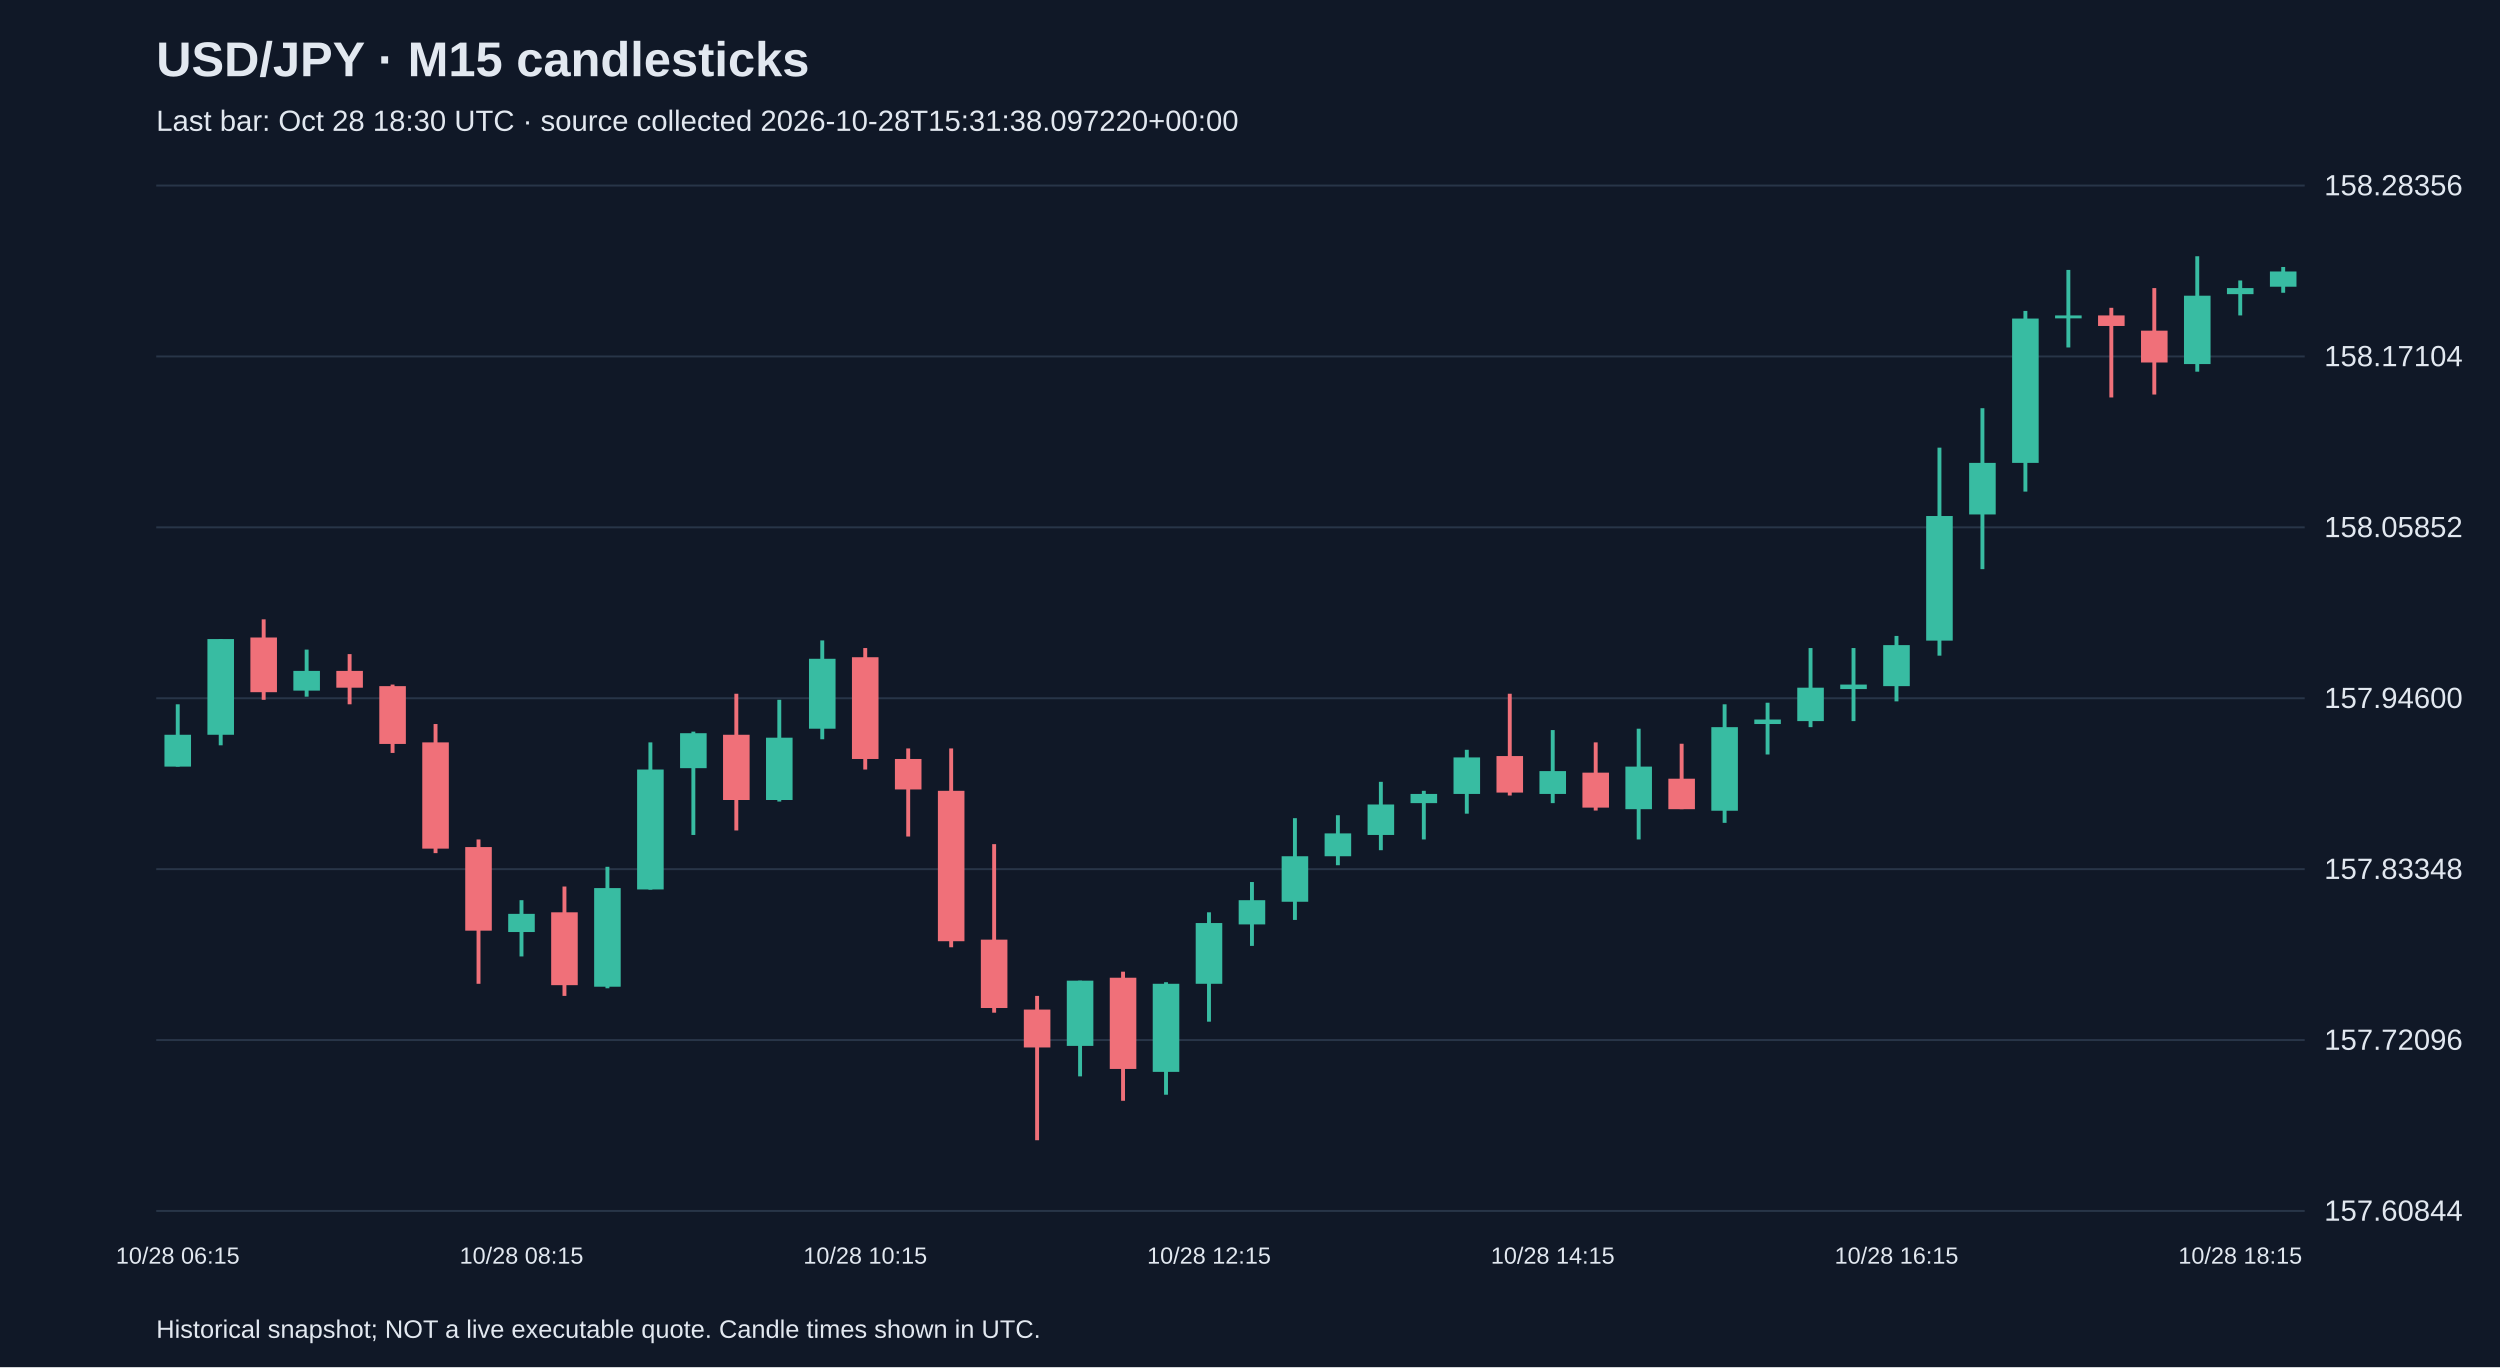
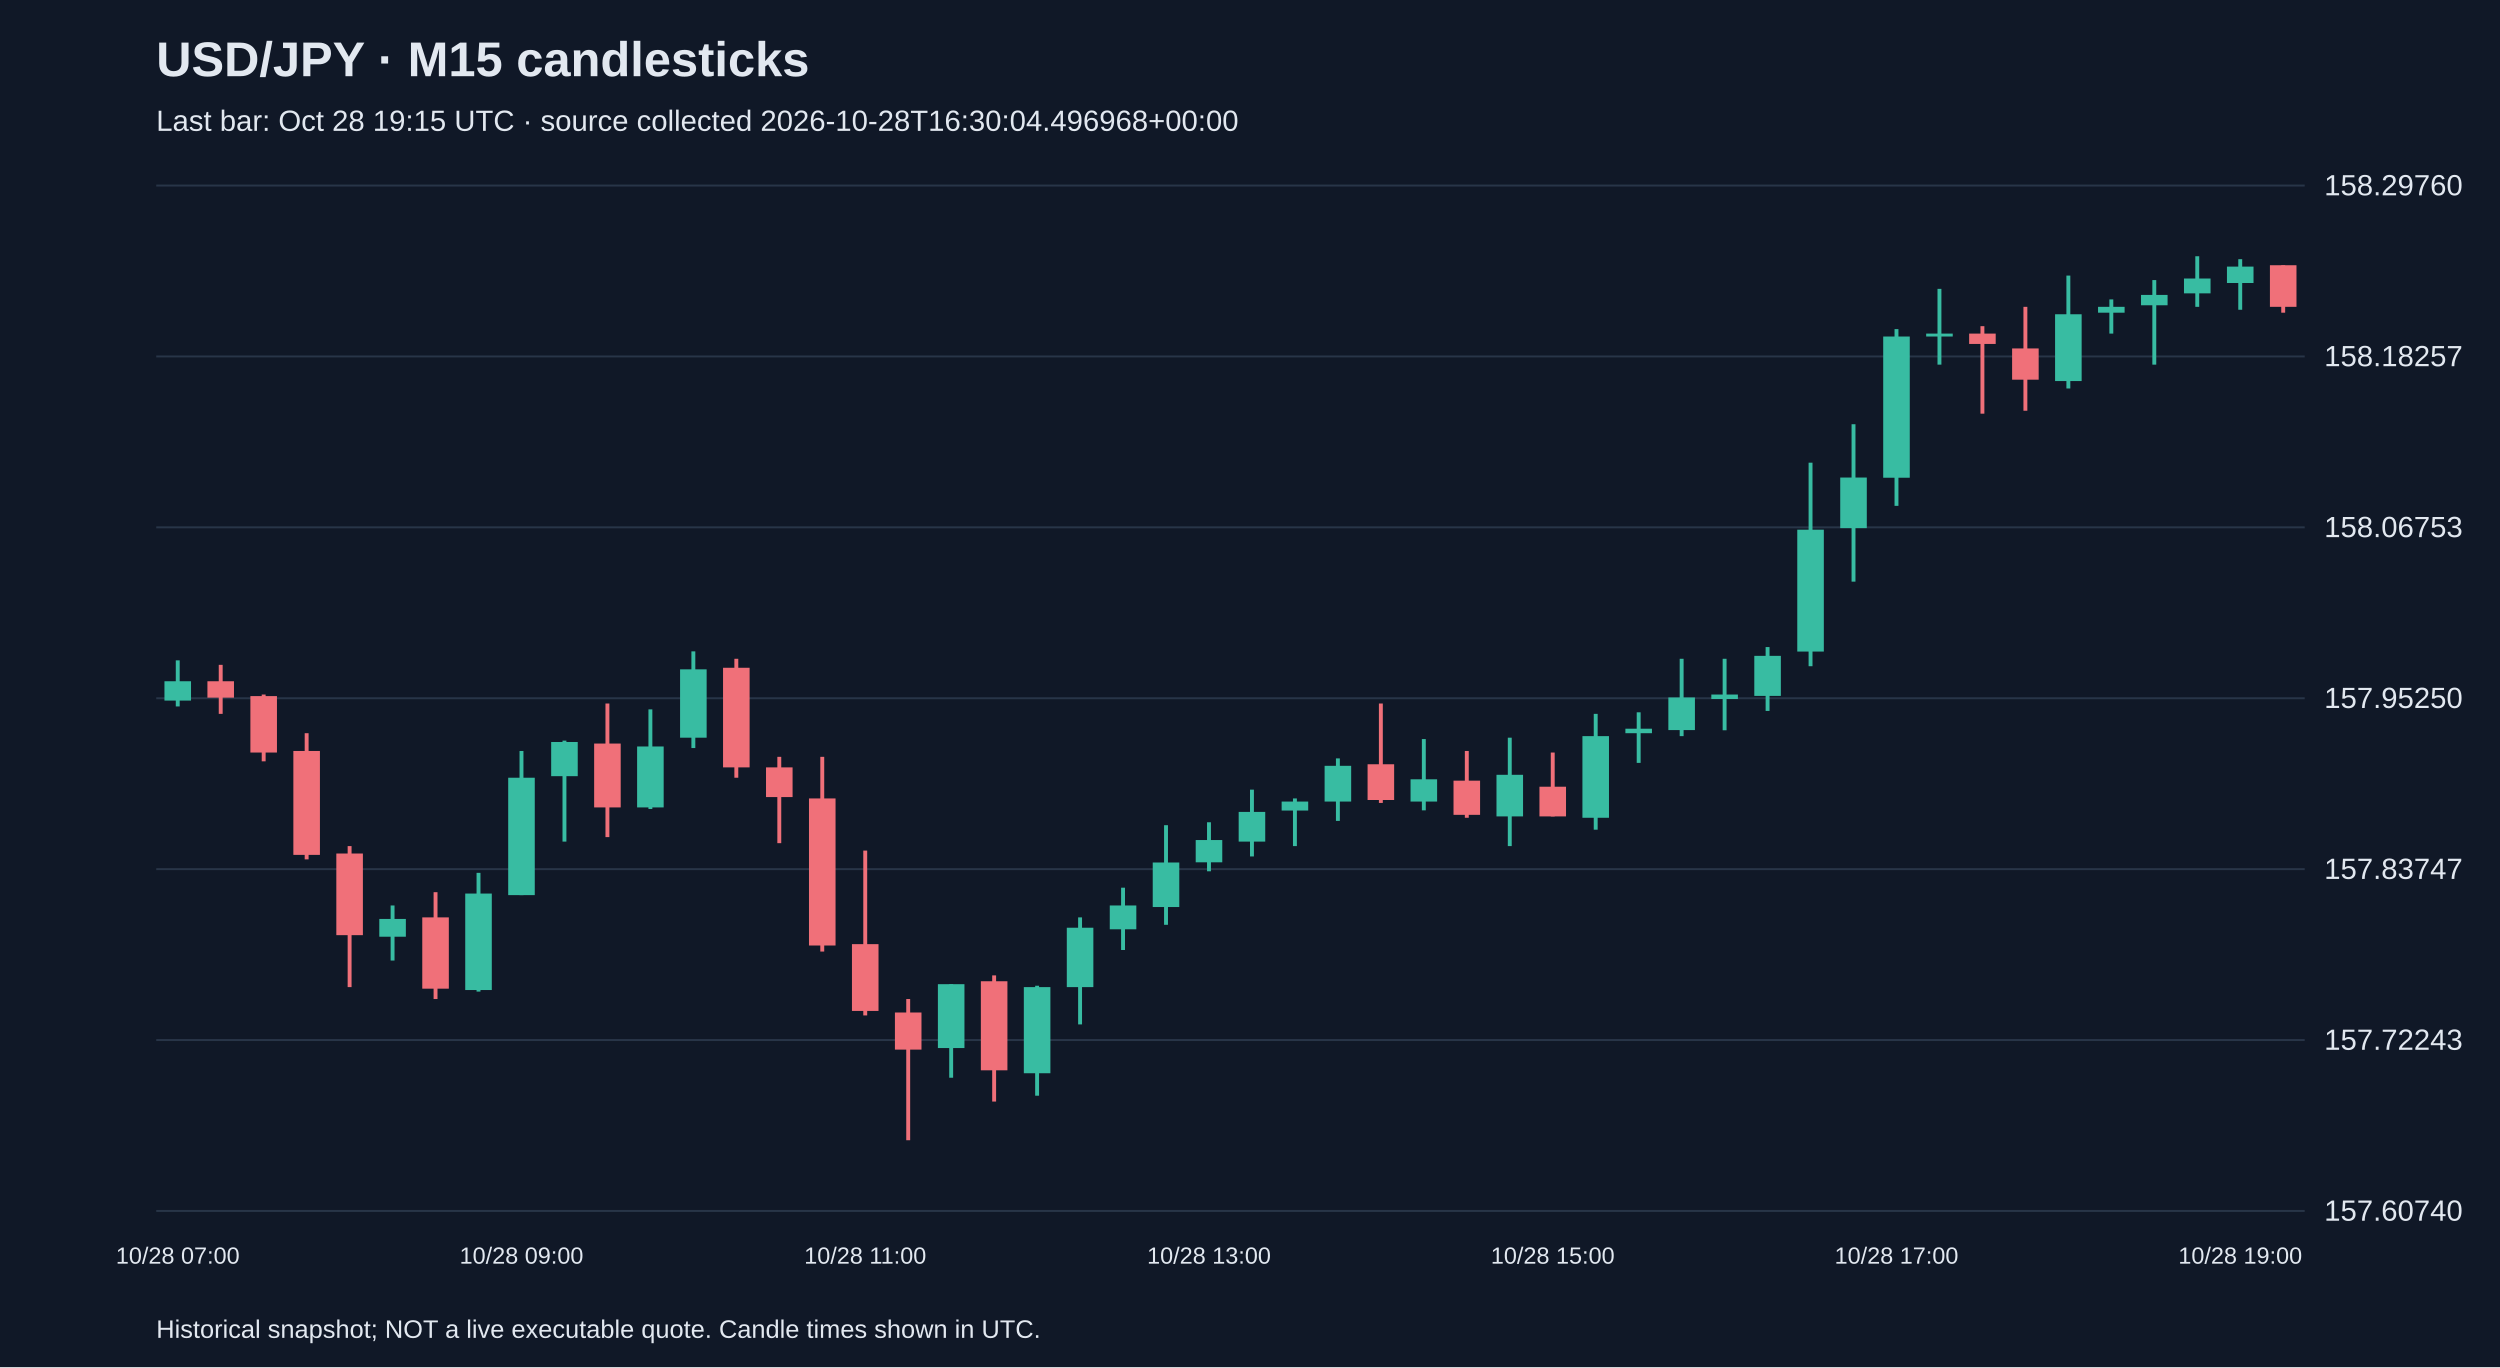
<svg xmlns="http://www.w3.org/2000/svg" viewBox="0 0 1280 700">
  <rect width="100%" height="100%" fill="#101827" />
  <style>text{font-family:Arial,sans-serif;fill:#e2e8f0}</style>
  <text x="80" y="39" font-size="25" font-weight="bold">USD/JPY · M15 candlesticks</text>
-   <text x="80" y="67" font-size="15" fill="#a6b1c5">Last bar: Oct 28 18:30 UTC · source collected 2026-10-28T15:31:38.097220+00:00</text>
+   <text x="80" y="67" font-size="15" fill="#a6b1c5">Last bar: Oct 28 19:15 UTC · source collected 2026-10-28T16:30:04.496968+00:00</text>
  <line x1="80" y1="620.0" x2="1180" y2="620.0" stroke="#283548" />
-   <text x="1190" y="625.0" font-size="15">157.60844</text>
+   <text x="1190" y="625.0" font-size="15">157.60740</text>
  <line x1="80" y1="532.5" x2="1180" y2="532.5" stroke="#283548" />
-   <text x="1190" y="537.5" font-size="15">157.72096</text>
+   <text x="1190" y="537.5" font-size="15">157.72243</text>
  <line x1="80" y1="445.0" x2="1180" y2="445.0" stroke="#283548" />
-   <text x="1190" y="450.0" font-size="15">157.83348</text>
+   <text x="1190" y="450.0" font-size="15">157.83747</text>
  <line x1="80" y1="357.5" x2="1180" y2="357.5" stroke="#283548" />
-   <text x="1190" y="362.5" font-size="15">157.94600</text>
+   <text x="1190" y="362.5" font-size="15">157.95250</text>
  <line x1="80" y1="270.0" x2="1180" y2="270.0" stroke="#283548" />
-   <text x="1190" y="275.0" font-size="15">158.05852</text>
+   <text x="1190" y="275.0" font-size="15">158.06753</text>
  <line x1="80" y1="182.5" x2="1180" y2="182.5" stroke="#283548" />
-   <text x="1190" y="187.5" font-size="15">158.17104</text>
+   <text x="1190" y="187.5" font-size="15">158.18257</text>
  <line x1="80" y1="95.0" x2="1180" y2="95.0" stroke="#283548" />
-   <text x="1190" y="100.0" font-size="15">158.28356</text>
-   <line x1="91.0" y1="360.6" x2="91.0" y2="392.5" stroke="#38bca2" stroke-width="2" />
-   <rect x="84.2" y="376.2" width="13.6" height="16.3" fill="#38bca2" />
-   <text x="91.0" y="647" text-anchor="middle" font-size="12">10/28 06:15</text>
-   <line x1="113.0" y1="327.2" x2="113.0" y2="381.6" stroke="#38bca2" stroke-width="2" />
-   <rect x="106.2" y="327.2" width="13.6" height="49.0" fill="#38bca2" />
-   <line x1="135.0" y1="317.1" x2="135.0" y2="358.3" stroke="#f07079" stroke-width="2" />
-   <rect x="128.2" y="326.4" width="13.6" height="28.0" fill="#f07079" />
-   <line x1="157.0" y1="332.6" x2="157.0" y2="356.7" stroke="#38bca2" stroke-width="2" />
-   <rect x="150.2" y="343.5" width="13.6" height="10.1" fill="#38bca2" />
-   <line x1="179.0" y1="334.9" x2="179.0" y2="360.6" stroke="#f07079" stroke-width="2" />
-   <rect x="172.2" y="343.5" width="13.6" height="8.6" fill="#f07079" />
-   <line x1="201.0" y1="350.5" x2="201.0" y2="385.5" stroke="#f07079" stroke-width="2" />
-   <rect x="194.2" y="351.3" width="13.6" height="29.6" fill="#f07079" />
-   <line x1="223.0" y1="370.7" x2="223.0" y2="436.8" stroke="#f07079" stroke-width="2" />
-   <rect x="216.2" y="380.1" width="13.6" height="54.4" fill="#f07079" />
-   <line x1="245.0" y1="429.8" x2="245.0" y2="503.7" stroke="#f07079" stroke-width="2" />
-   <rect x="238.2" y="433.7" width="13.6" height="42.8" fill="#f07079" />
-   <line x1="267.0" y1="460.9" x2="267.0" y2="489.7" stroke="#38bca2" stroke-width="2" />
-   <rect x="260.2" y="467.9" width="13.6" height="9.3" fill="#38bca2" />
-   <text x="267.0" y="647" text-anchor="middle" font-size="12">10/28 08:15</text>
-   <line x1="289.0" y1="453.9" x2="289.0" y2="509.9" stroke="#f07079" stroke-width="2" />
-   <rect x="282.2" y="467.1" width="13.6" height="37.3" fill="#f07079" />
-   <line x1="311.0" y1="443.8" x2="311.0" y2="506.0" stroke="#38bca2" stroke-width="2" />
-   <rect x="304.2" y="454.7" width="13.6" height="50.5" fill="#38bca2" />
-   <line x1="333.0" y1="380.1" x2="333.0" y2="455.5" stroke="#38bca2" stroke-width="2" />
-   <rect x="326.2" y="394.0" width="13.6" height="61.4" fill="#38bca2" />
-   <line x1="355.0" y1="374.6" x2="355.0" y2="427.5" stroke="#38bca2" stroke-width="2" />
-   <rect x="348.2" y="375.4" width="13.6" height="17.9" fill="#38bca2" />
-   <line x1="377.0" y1="355.2" x2="377.0" y2="425.2" stroke="#f07079" stroke-width="2" />
-   <rect x="370.2" y="376.2" width="13.6" height="33.4" fill="#f07079" />
-   <line x1="399.0" y1="358.3" x2="399.0" y2="410.4" stroke="#38bca2" stroke-width="2" />
-   <rect x="392.2" y="377.7" width="13.6" height="31.9" fill="#38bca2" />
-   <line x1="421.0" y1="327.9" x2="421.0" y2="378.5" stroke="#38bca2" stroke-width="2" />
-   <rect x="414.2" y="337.3" width="13.6" height="35.8" fill="#38bca2" />
-   <line x1="443.0" y1="331.8" x2="443.0" y2="394.0" stroke="#f07079" stroke-width="2" />
-   <rect x="436.2" y="336.5" width="13.6" height="52.1" fill="#f07079" />
-   <text x="443.0" y="647" text-anchor="middle" font-size="12">10/28 10:15</text>
-   <line x1="465.0" y1="383.2" x2="465.0" y2="428.3" stroke="#f07079" stroke-width="2" />
-   <rect x="458.2" y="388.6" width="13.6" height="15.6" fill="#f07079" />
-   <line x1="487.0" y1="383.2" x2="487.0" y2="485.0" stroke="#f07079" stroke-width="2" />
-   <rect x="480.2" y="404.9" width="13.6" height="77.0" fill="#f07079" />
-   <line x1="509.0" y1="432.2" x2="509.0" y2="518.5" stroke="#f07079" stroke-width="2" />
-   <rect x="502.2" y="481.1" width="13.6" height="35.0" fill="#f07079" />
-   <line x1="531.0" y1="509.9" x2="531.0" y2="583.8" stroke="#f07079" stroke-width="2" />
-   <rect x="524.2" y="516.9" width="13.6" height="19.4" fill="#f07079" />
-   <line x1="553.0" y1="502.1" x2="553.0" y2="551.1" stroke="#38bca2" stroke-width="2" />
-   <rect x="546.2" y="502.1" width="13.6" height="33.4" fill="#38bca2" />
-   <line x1="575.0" y1="497.5" x2="575.0" y2="563.6" stroke="#f07079" stroke-width="2" />
-   <rect x="568.2" y="500.6" width="13.6" height="46.7" fill="#f07079" />
-   <line x1="597.0" y1="502.9" x2="597.0" y2="560.5" stroke="#38bca2" stroke-width="2" />
-   <rect x="590.2" y="503.7" width="13.6" height="45.1" fill="#38bca2" />
-   <line x1="619.0" y1="467.1" x2="619.0" y2="523.1" stroke="#38bca2" stroke-width="2" />
-   <rect x="612.2" y="472.6" width="13.6" height="31.1" fill="#38bca2" />
-   <text x="619.0" y="647" text-anchor="middle" font-size="12">10/28 12:15</text>
-   <line x1="641.0" y1="451.6" x2="641.0" y2="484.3" stroke="#38bca2" stroke-width="2" />
-   <rect x="634.2" y="460.9" width="13.6" height="12.4" fill="#38bca2" />
-   <line x1="663.0" y1="418.9" x2="663.0" y2="471.0" stroke="#38bca2" stroke-width="2" />
-   <rect x="656.2" y="438.4" width="13.6" height="23.3" fill="#38bca2" />
-   <line x1="685.0" y1="417.4" x2="685.0" y2="443.0" stroke="#38bca2" stroke-width="2" />
-   <rect x="678.2" y="426.7" width="13.6" height="11.7" fill="#38bca2" />
-   <line x1="707.0" y1="400.3" x2="707.0" y2="435.3" stroke="#38bca2" stroke-width="2" />
-   <rect x="700.2" y="411.9" width="13.6" height="15.6" fill="#38bca2" />
-   <line x1="729.0" y1="404.9" x2="729.0" y2="429.8" stroke="#38bca2" stroke-width="2" />
-   <rect x="722.2" y="406.5" width="13.6" height="4.7" fill="#38bca2" />
-   <line x1="751.0" y1="383.9" x2="751.0" y2="416.6" stroke="#38bca2" stroke-width="2" />
-   <rect x="744.2" y="387.8" width="13.6" height="18.7" fill="#38bca2" />
-   <line x1="773.0" y1="355.2" x2="773.0" y2="407.3" stroke="#f07079" stroke-width="2" />
-   <rect x="766.2" y="387.1" width="13.6" height="18.7" fill="#f07079" />
-   <line x1="795.0" y1="373.8" x2="795.0" y2="411.2" stroke="#38bca2" stroke-width="2" />
-   <rect x="788.2" y="394.8" width="13.6" height="11.7" fill="#38bca2" />
-   <text x="795.0" y="647" text-anchor="middle" font-size="12">10/28 14:15</text>
-   <line x1="817.0" y1="380.1" x2="817.0" y2="415.0" stroke="#f07079" stroke-width="2" />
-   <rect x="810.2" y="395.6" width="13.6" height="17.9" fill="#f07079" />
-   <line x1="839.0" y1="373.1" x2="839.0" y2="429.8" stroke="#38bca2" stroke-width="2" />
-   <rect x="832.2" y="392.5" width="13.6" height="21.8" fill="#38bca2" />
-   <line x1="861.0" y1="380.8" x2="861.0" y2="414.3" stroke="#f07079" stroke-width="2" />
-   <rect x="854.2" y="398.7" width="13.6" height="15.6" fill="#f07079" />
-   <line x1="883.0" y1="360.6" x2="883.0" y2="421.3" stroke="#38bca2" stroke-width="2" />
-   <rect x="876.2" y="372.3" width="13.6" height="42.8" fill="#38bca2" />
-   <line x1="905.0" y1="359.8" x2="905.0" y2="386.3" stroke="#38bca2" stroke-width="2" />
-   <rect x="898.2" y="368.4" width="13.6" height="2.3" fill="#38bca2" />
-   <line x1="927.0" y1="331.8" x2="927.0" y2="372.3" stroke="#38bca2" stroke-width="2" />
-   <rect x="920.2" y="352.1" width="13.6" height="17.1" fill="#38bca2" />
-   <line x1="949.0" y1="331.8" x2="949.0" y2="369.2" stroke="#38bca2" stroke-width="2" />
-   <rect x="942.2" y="350.5" width="13.6" height="2.3" fill="#38bca2" />
-   <line x1="971.0" y1="325.6" x2="971.0" y2="359.1" stroke="#38bca2" stroke-width="2" />
-   <rect x="964.2" y="330.3" width="13.6" height="21.0" fill="#38bca2" />
-   <text x="971.0" y="647" text-anchor="middle" font-size="12">10/28 16:15</text>
-   <line x1="993.0" y1="229.2" x2="993.0" y2="335.7" stroke="#38bca2" stroke-width="2" />
-   <rect x="986.2" y="264.2" width="13.6" height="63.8" fill="#38bca2" />
-   <line x1="1015.0" y1="209.0" x2="1015.0" y2="291.4" stroke="#38bca2" stroke-width="2" />
-   <rect x="1008.2" y="237.0" width="13.6" height="26.4" fill="#38bca2" />
-   <line x1="1037.0" y1="159.2" x2="1037.0" y2="251.7" stroke="#38bca2" stroke-width="2" />
-   <rect x="1030.2" y="163.1" width="13.6" height="73.9" fill="#38bca2" />
-   <line x1="1059.0" y1="138.2" x2="1059.0" y2="177.9" stroke="#38bca2" stroke-width="2" />
-   <rect x="1052.2" y="161.5" width="13.6" height="1.5" fill="#38bca2" />
-   <line x1="1081.0" y1="157.6" x2="1081.0" y2="203.5" stroke="#f07079" stroke-width="2" />
-   <rect x="1074.2" y="161.5" width="13.6" height="5.4" fill="#f07079" />
-   <line x1="1103.0" y1="147.5" x2="1103.0" y2="202.0" stroke="#f07079" stroke-width="2" />
-   <rect x="1096.2" y="169.3" width="13.6" height="16.3" fill="#f07079" />
-   <line x1="1125.0" y1="131.2" x2="1125.0" y2="190.3" stroke="#38bca2" stroke-width="2" />
-   <rect x="1118.2" y="151.4" width="13.6" height="35.0" fill="#38bca2" />
-   <line x1="1147.0" y1="143.6" x2="1147.0" y2="161.5" stroke="#38bca2" stroke-width="2" />
-   <rect x="1140.2" y="147.5" width="13.6" height="3.1" fill="#38bca2" />
-   <text x="1147.0" y="647" text-anchor="middle" font-size="12">10/28 18:15</text>
-   <line x1="1169.0" y1="136.7" x2="1169.0" y2="149.9" stroke="#38bca2" stroke-width="2" />
-   <rect x="1162.2" y="139.0" width="13.6" height="7.8" fill="#38bca2" />
+   <text x="1190" y="100.0" font-size="15">158.29760</text>
+   <line x1="91.0" y1="338.1" x2="91.0" y2="361.7" stroke="#38bca2" stroke-width="2" />
+   <rect x="84.2" y="348.8" width="13.6" height="9.9" fill="#38bca2" />
+   <text x="91.0" y="647" text-anchor="middle" font-size="12">10/28 07:00</text>
+   <line x1="113.0" y1="340.4" x2="113.0" y2="365.5" stroke="#f07079" stroke-width="2" />
+   <rect x="106.2" y="348.8" width="13.6" height="8.4" fill="#f07079" />
+   <line x1="135.0" y1="355.6" x2="135.0" y2="389.8" stroke="#f07079" stroke-width="2" />
+   <rect x="128.2" y="356.4" width="13.6" height="28.9" fill="#f07079" />
+   <line x1="157.0" y1="375.4" x2="157.0" y2="440.0" stroke="#f07079" stroke-width="2" />
+   <rect x="150.2" y="384.5" width="13.6" height="53.2" fill="#f07079" />
+   <line x1="179.0" y1="433.2" x2="179.0" y2="505.4" stroke="#f07079" stroke-width="2" />
+   <rect x="172.2" y="437.0" width="13.6" height="41.8" fill="#f07079" />
+   <line x1="201.0" y1="463.6" x2="201.0" y2="491.8" stroke="#38bca2" stroke-width="2" />
+   <rect x="194.2" y="470.5" width="13.6" height="9.1" fill="#38bca2" />
+   <line x1="223.0" y1="456.8" x2="223.0" y2="511.5" stroke="#f07079" stroke-width="2" />
+   <rect x="216.2" y="469.7" width="13.6" height="36.5" fill="#f07079" />
+   <line x1="245.0" y1="446.9" x2="245.0" y2="507.7" stroke="#38bca2" stroke-width="2" />
+   <rect x="238.2" y="457.5" width="13.6" height="49.4" fill="#38bca2" />
+   <line x1="267.0" y1="384.5" x2="267.0" y2="458.3" stroke="#38bca2" stroke-width="2" />
+   <rect x="260.2" y="398.2" width="13.6" height="60.1" fill="#38bca2" />
+   <text x="267.0" y="647" text-anchor="middle" font-size="12">10/28 09:00</text>
+   <line x1="289.0" y1="379.2" x2="289.0" y2="430.9" stroke="#38bca2" stroke-width="2" />
+   <rect x="282.2" y="379.9" width="13.6" height="17.5" fill="#38bca2" />
+   <line x1="311.0" y1="360.2" x2="311.0" y2="428.6" stroke="#f07079" stroke-width="2" />
+   <rect x="304.2" y="380.7" width="13.6" height="32.7" fill="#f07079" />
+   <line x1="333.0" y1="363.2" x2="333.0" y2="414.2" stroke="#38bca2" stroke-width="2" />
+   <rect x="326.2" y="382.2" width="13.6" height="31.2" fill="#38bca2" />
+   <line x1="355.0" y1="333.5" x2="355.0" y2="383.0" stroke="#38bca2" stroke-width="2" />
+   <rect x="348.2" y="342.7" width="13.6" height="35.0" fill="#38bca2" />
+   <line x1="377.0" y1="337.3" x2="377.0" y2="398.2" stroke="#f07079" stroke-width="2" />
+   <rect x="370.2" y="341.9" width="13.6" height="51.0" fill="#f07079" />
+   <line x1="399.0" y1="387.5" x2="399.0" y2="431.7" stroke="#f07079" stroke-width="2" />
+   <rect x="392.2" y="392.9" width="13.6" height="15.2" fill="#f07079" />
+   <line x1="421.0" y1="387.5" x2="421.0" y2="487.2" stroke="#f07079" stroke-width="2" />
+   <rect x="414.2" y="408.8" width="13.6" height="75.3" fill="#f07079" />
+   <line x1="443.0" y1="435.5" x2="443.0" y2="519.9" stroke="#f07079" stroke-width="2" />
+   <rect x="436.2" y="483.4" width="13.6" height="34.2" fill="#f07079" />
+   <text x="443.0" y="647" text-anchor="middle" font-size="12">10/28 11:00</text>
+   <line x1="465.0" y1="511.5" x2="465.0" y2="583.8" stroke="#f07079" stroke-width="2" />
+   <rect x="458.2" y="518.4" width="13.6" height="19.0" fill="#f07079" />
+   <line x1="487.0" y1="503.9" x2="487.0" y2="551.8" stroke="#38bca2" stroke-width="2" />
+   <rect x="480.2" y="503.9" width="13.6" height="32.7" fill="#38bca2" />
+   <line x1="509.0" y1="499.4" x2="509.0" y2="564.0" stroke="#f07079" stroke-width="2" />
+   <rect x="502.2" y="502.4" width="13.6" height="45.6" fill="#f07079" />
+   <line x1="531.0" y1="504.7" x2="531.0" y2="561.0" stroke="#38bca2" stroke-width="2" />
+   <rect x="524.2" y="505.4" width="13.6" height="44.1" fill="#38bca2" />
+   <line x1="553.0" y1="469.7" x2="553.0" y2="524.5" stroke="#38bca2" stroke-width="2" />
+   <rect x="546.2" y="475.0" width="13.6" height="30.4" fill="#38bca2" />
+   <line x1="575.0" y1="454.5" x2="575.0" y2="486.4" stroke="#38bca2" stroke-width="2" />
+   <rect x="568.2" y="463.6" width="13.6" height="12.2" fill="#38bca2" />
+   <line x1="597.0" y1="422.5" x2="597.0" y2="473.5" stroke="#38bca2" stroke-width="2" />
+   <rect x="590.2" y="441.6" width="13.6" height="22.8" fill="#38bca2" />
+   <line x1="619.0" y1="421.0" x2="619.0" y2="446.1" stroke="#38bca2" stroke-width="2" />
+   <rect x="612.2" y="430.1" width="13.6" height="11.4" fill="#38bca2" />
+   <text x="619.0" y="647" text-anchor="middle" font-size="12">10/28 13:00</text>
+   <line x1="641.0" y1="404.3" x2="641.0" y2="438.5" stroke="#38bca2" stroke-width="2" />
+   <rect x="634.2" y="415.7" width="13.6" height="15.2" fill="#38bca2" />
+   <line x1="663.0" y1="408.8" x2="663.0" y2="433.2" stroke="#38bca2" stroke-width="2" />
+   <rect x="656.2" y="410.4" width="13.6" height="4.6" fill="#38bca2" />
+   <line x1="685.0" y1="388.3" x2="685.0" y2="420.3" stroke="#38bca2" stroke-width="2" />
+   <rect x="678.2" y="392.1" width="13.6" height="18.3" fill="#38bca2" />
+   <line x1="707.0" y1="360.2" x2="707.0" y2="411.1" stroke="#f07079" stroke-width="2" />
+   <rect x="700.2" y="391.3" width="13.6" height="18.3" fill="#f07079" />
+   <line x1="729.0" y1="378.4" x2="729.0" y2="414.9" stroke="#38bca2" stroke-width="2" />
+   <rect x="722.2" y="399.0" width="13.6" height="11.4" fill="#38bca2" />
+   <line x1="751.0" y1="384.5" x2="751.0" y2="418.7" stroke="#f07079" stroke-width="2" />
+   <rect x="744.2" y="399.7" width="13.6" height="17.5" fill="#f07079" />
+   <line x1="773.0" y1="377.7" x2="773.0" y2="433.2" stroke="#38bca2" stroke-width="2" />
+   <rect x="766.2" y="396.7" width="13.6" height="21.3" fill="#38bca2" />
+   <line x1="795.0" y1="385.3" x2="795.0" y2="418.0" stroke="#f07079" stroke-width="2" />
+   <rect x="788.2" y="402.8" width="13.6" height="15.2" fill="#f07079" />
+   <text x="795.0" y="647" text-anchor="middle" font-size="12">10/28 15:00</text>
+   <line x1="817.0" y1="365.5" x2="817.0" y2="424.8" stroke="#38bca2" stroke-width="2" />
+   <rect x="810.2" y="376.9" width="13.6" height="41.8" fill="#38bca2" />
+   <line x1="839.0" y1="364.7" x2="839.0" y2="390.6" stroke="#38bca2" stroke-width="2" />
+   <rect x="832.2" y="373.1" width="13.6" height="2.3" fill="#38bca2" />
+   <line x1="861.0" y1="337.3" x2="861.0" y2="376.9" stroke="#38bca2" stroke-width="2" />
+   <rect x="854.2" y="357.1" width="13.6" height="16.7" fill="#38bca2" />
+   <line x1="883.0" y1="337.3" x2="883.0" y2="373.9" stroke="#38bca2" stroke-width="2" />
+   <rect x="876.2" y="355.6" width="13.6" height="2.3" fill="#38bca2" />
+   <line x1="905.0" y1="331.3" x2="905.0" y2="364.0" stroke="#38bca2" stroke-width="2" />
+   <rect x="898.2" y="335.8" width="13.6" height="20.5" fill="#38bca2" />
+   <line x1="927.0" y1="236.9" x2="927.0" y2="341.1" stroke="#38bca2" stroke-width="2" />
+   <rect x="920.2" y="271.2" width="13.6" height="62.4" fill="#38bca2" />
+   <line x1="949.0" y1="217.2" x2="949.0" y2="297.8" stroke="#38bca2" stroke-width="2" />
+   <rect x="942.2" y="244.5" width="13.6" height="25.9" fill="#38bca2" />
+   <line x1="971.0" y1="168.5" x2="971.0" y2="259.0" stroke="#38bca2" stroke-width="2" />
+   <rect x="964.2" y="172.3" width="13.6" height="72.3" fill="#38bca2" />
+   <text x="971.0" y="647" text-anchor="middle" font-size="12">10/28 17:00</text>
+   <line x1="993.0" y1="147.9" x2="993.0" y2="186.7" stroke="#38bca2" stroke-width="2" />
+   <rect x="986.2" y="170.8" width="13.6" height="1.5" fill="#38bca2" />
+   <line x1="1015.0" y1="167.0" x2="1015.0" y2="211.8" stroke="#f07079" stroke-width="2" />
+   <rect x="1008.2" y="170.8" width="13.6" height="5.3" fill="#f07079" />
+   <line x1="1037.0" y1="157.1" x2="1037.0" y2="210.3" stroke="#f07079" stroke-width="2" />
+   <rect x="1030.2" y="178.4" width="13.6" height="16.0" fill="#f07079" />
+   <line x1="1059.0" y1="141.1" x2="1059.0" y2="198.9" stroke="#38bca2" stroke-width="2" />
+   <rect x="1052.2" y="160.9" width="13.6" height="34.2" fill="#38bca2" />
+   <line x1="1081.0" y1="153.3" x2="1081.0" y2="170.8" stroke="#38bca2" stroke-width="2" />
+   <rect x="1074.2" y="157.1" width="13.6" height="3.0" fill="#38bca2" />
+   <line x1="1103.0" y1="143.4" x2="1103.0" y2="186.7" stroke="#38bca2" stroke-width="2" />
+   <rect x="1096.2" y="151.0" width="13.6" height="5.3" fill="#38bca2" />
+   <line x1="1125.0" y1="131.2" x2="1125.0" y2="157.1" stroke="#38bca2" stroke-width="2" />
+   <rect x="1118.2" y="142.6" width="13.6" height="7.6" fill="#38bca2" />
+   <line x1="1147.0" y1="132.7" x2="1147.0" y2="158.6" stroke="#38bca2" stroke-width="2" />
+   <rect x="1140.2" y="136.5" width="13.6" height="8.4" fill="#38bca2" />
+   <text x="1147.0" y="647" text-anchor="middle" font-size="12">10/28 19:00</text>
+   <line x1="1169.0" y1="135.8" x2="1169.0" y2="160.1" stroke="#f07079" stroke-width="2" />
+   <rect x="1162.2" y="135.8" width="13.6" height="21.3" fill="#f07079" />
  <text x="80" y="685" font-size="13">Historical snapshot; NOT a live executable quote. Candle times shown in UTC.</text>
</svg>
